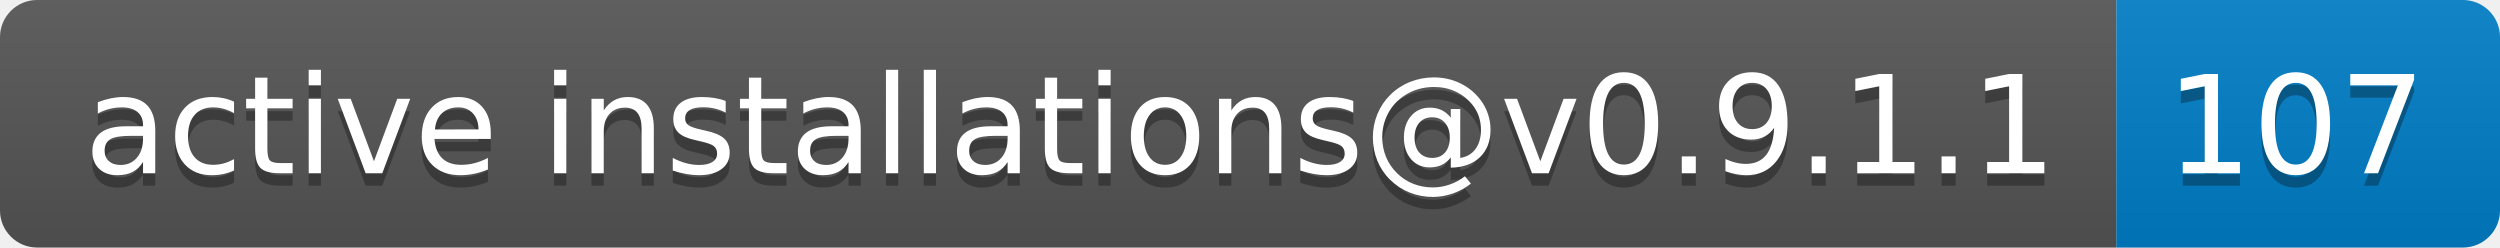
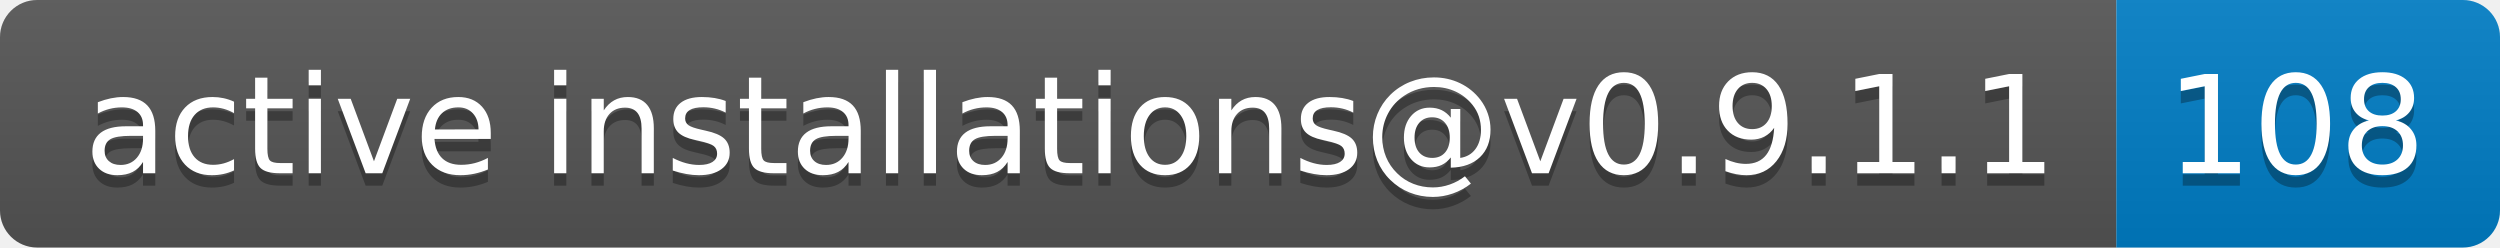
- <svg xmlns="http://www.w3.org/2000/svg" width="202" height="20" role="img" aria-label="active installations@v0.9.1.1: 107">
+ <svg xmlns="http://www.w3.org/2000/svg" width="202" height="20" role="img" aria-label="active installations@v0.9.1.1: 108">
  <linearGradient id="s" x2="0" y2="100%">
    <stop offset="0" stop-color="#bbb" stop-opacity=".1" />
    <stop offset="1" stop-opacity=".1" />
  </linearGradient>
  <clipPath id="r">
    <rect width="202" height="20" rx="3" fill="#fff" />
  </clipPath>
  <g clip-path="url(#r)">
    <rect width="171" height="20" fill="#555" />
    <rect x="171" width="31" height="20" fill="#007ec6" />
    <rect width="202" height="20" fill="url(#s)" />
  </g>
  <g fill="#fff" text-anchor="middle" font-family="Verdana,Geneva,DejaVu Sans,sans-serif" text-rendering="geometricPrecision" font-size="110">
    <text aria-hidden="true" x="865" y="150" fill="#010101" fill-opacity=".3" transform="scale(.1)" textLength="1610">active installations@v0.9.1.1</text>
    <text x="865" y="140" transform="scale(.1)" fill="#fff" textLength="1610">active installations@v0.9.1.1</text>
-     <text aria-hidden="true" x="1855" y="150" fill="#010101" fill-opacity=".3" transform="scale(.1)" textLength="210">107</text>
-     <text x="1855" y="140" transform="scale(.1)" fill="#fff" textLength="210">107</text>
+     <text aria-hidden="true" x="1855" y="150" fill="#010101" fill-opacity=".3" transform="scale(.1)" textLength="210">108</text>
+     <text x="1855" y="140" transform="scale(.1)" fill="#fff" textLength="210">108</text>
  </g>
</svg>
